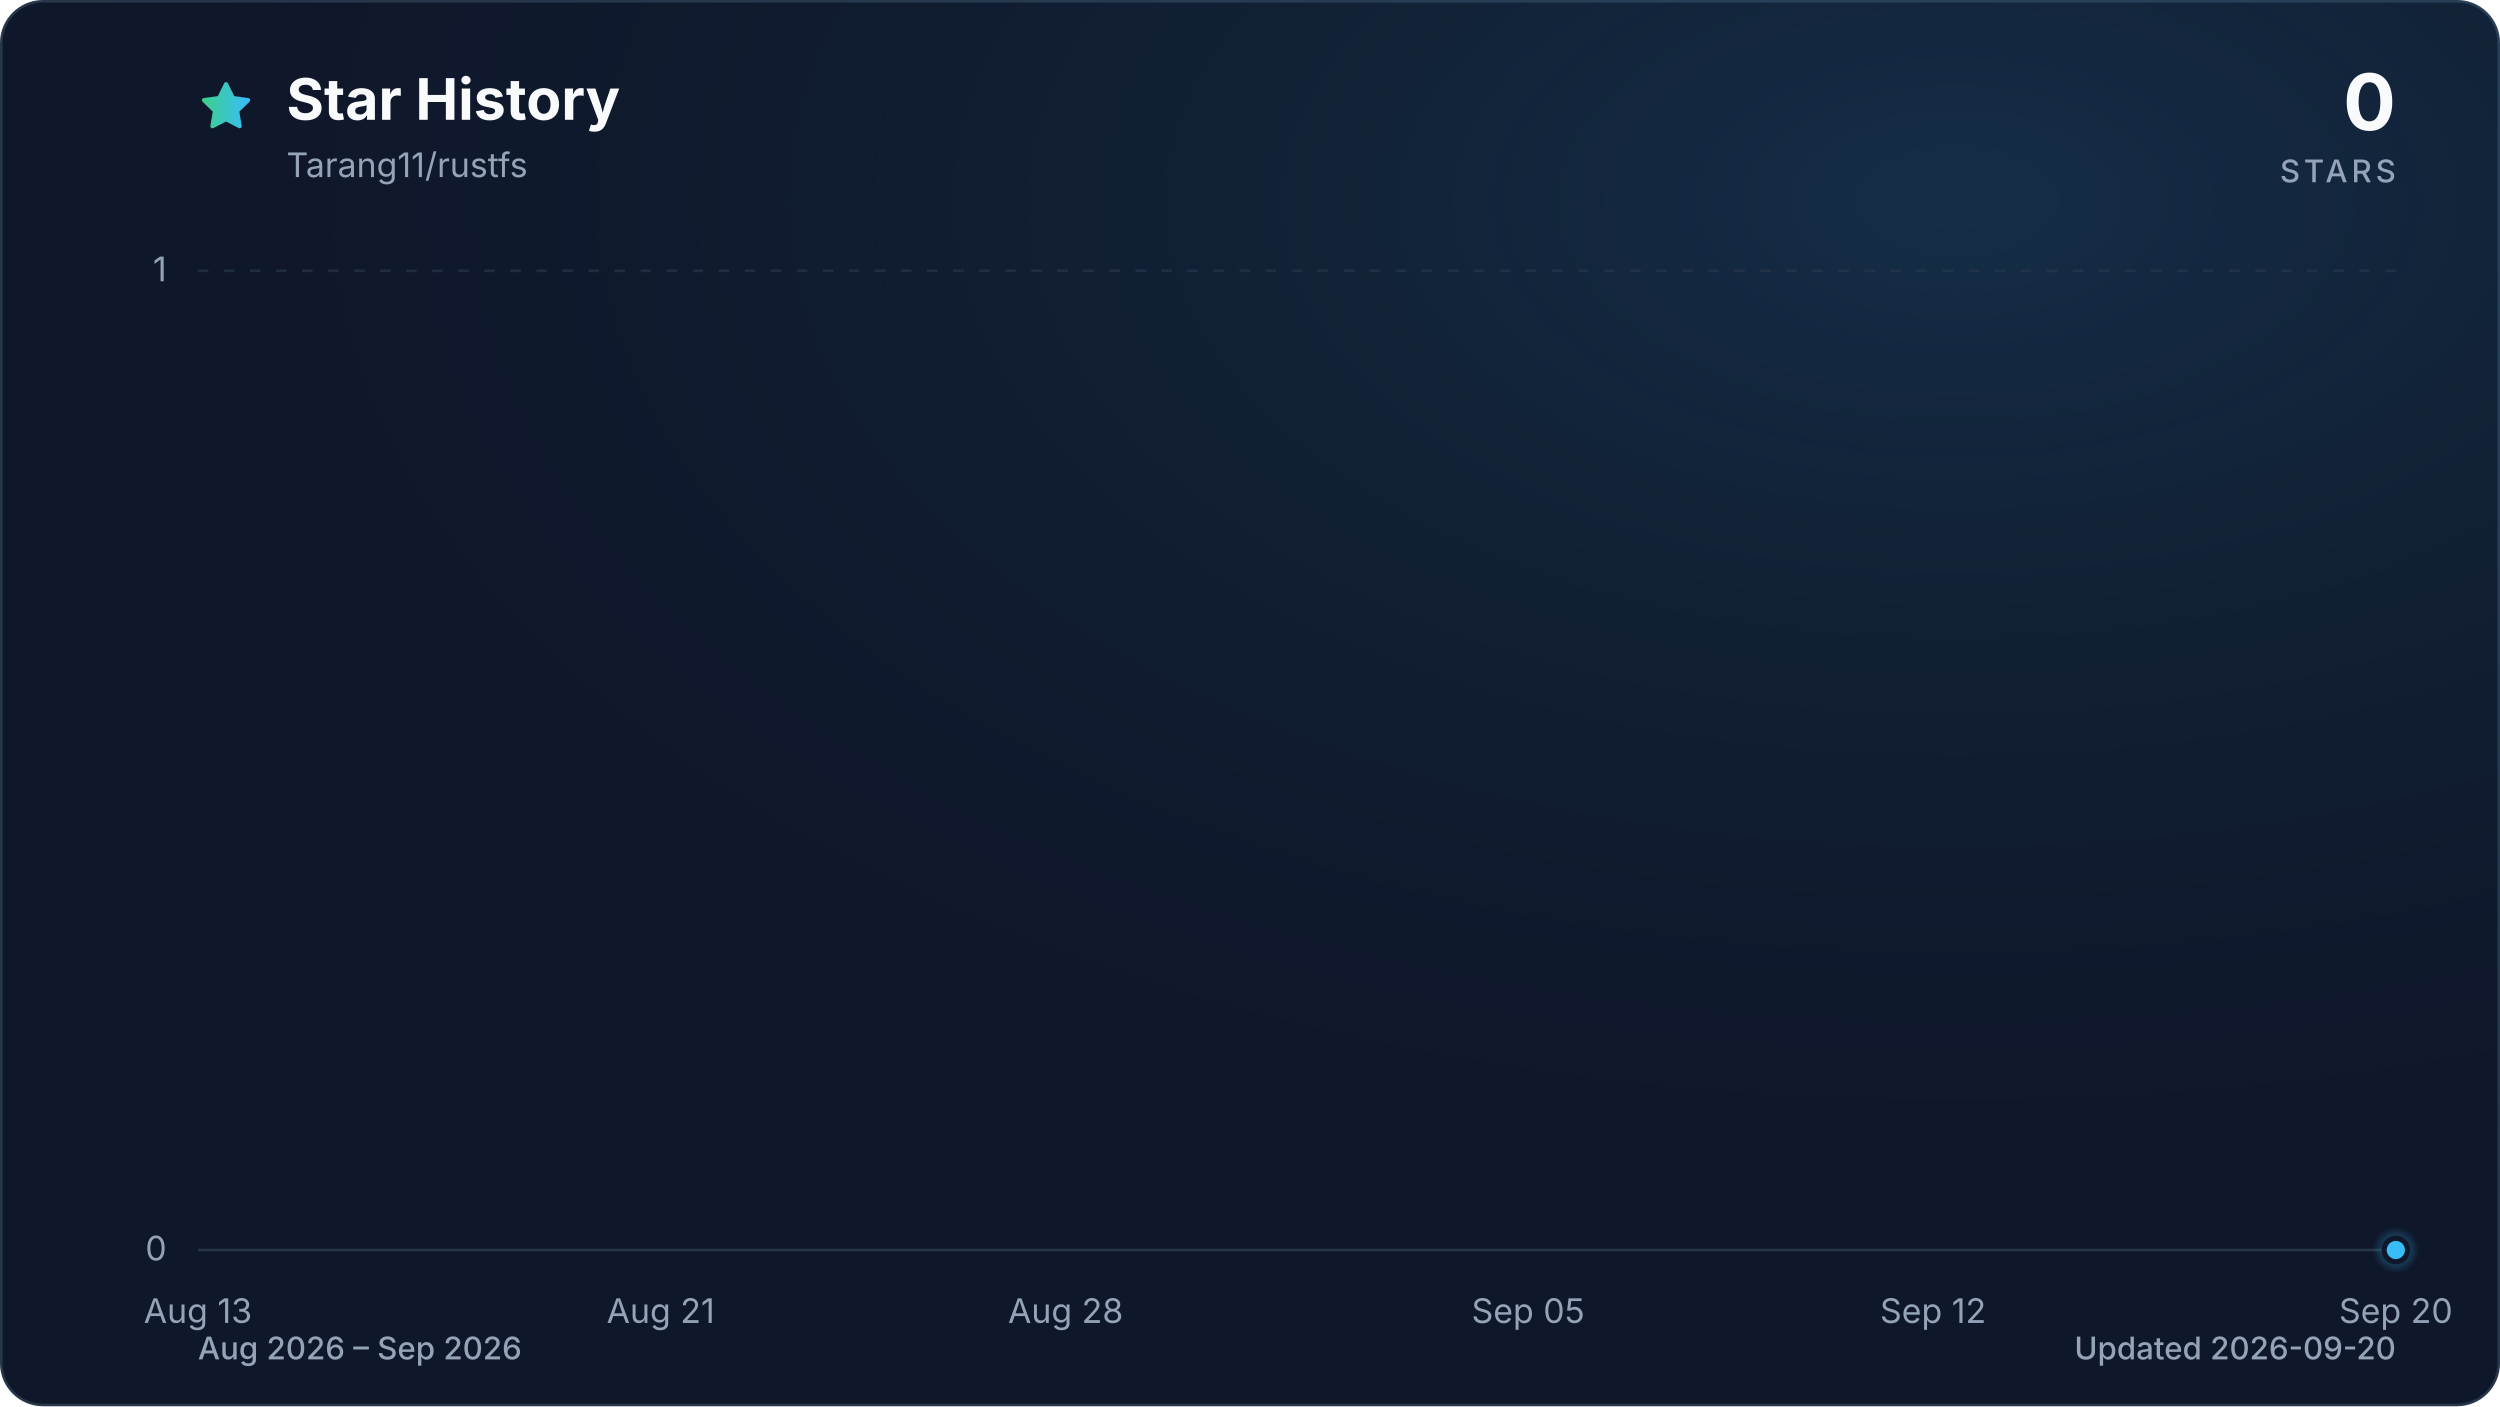
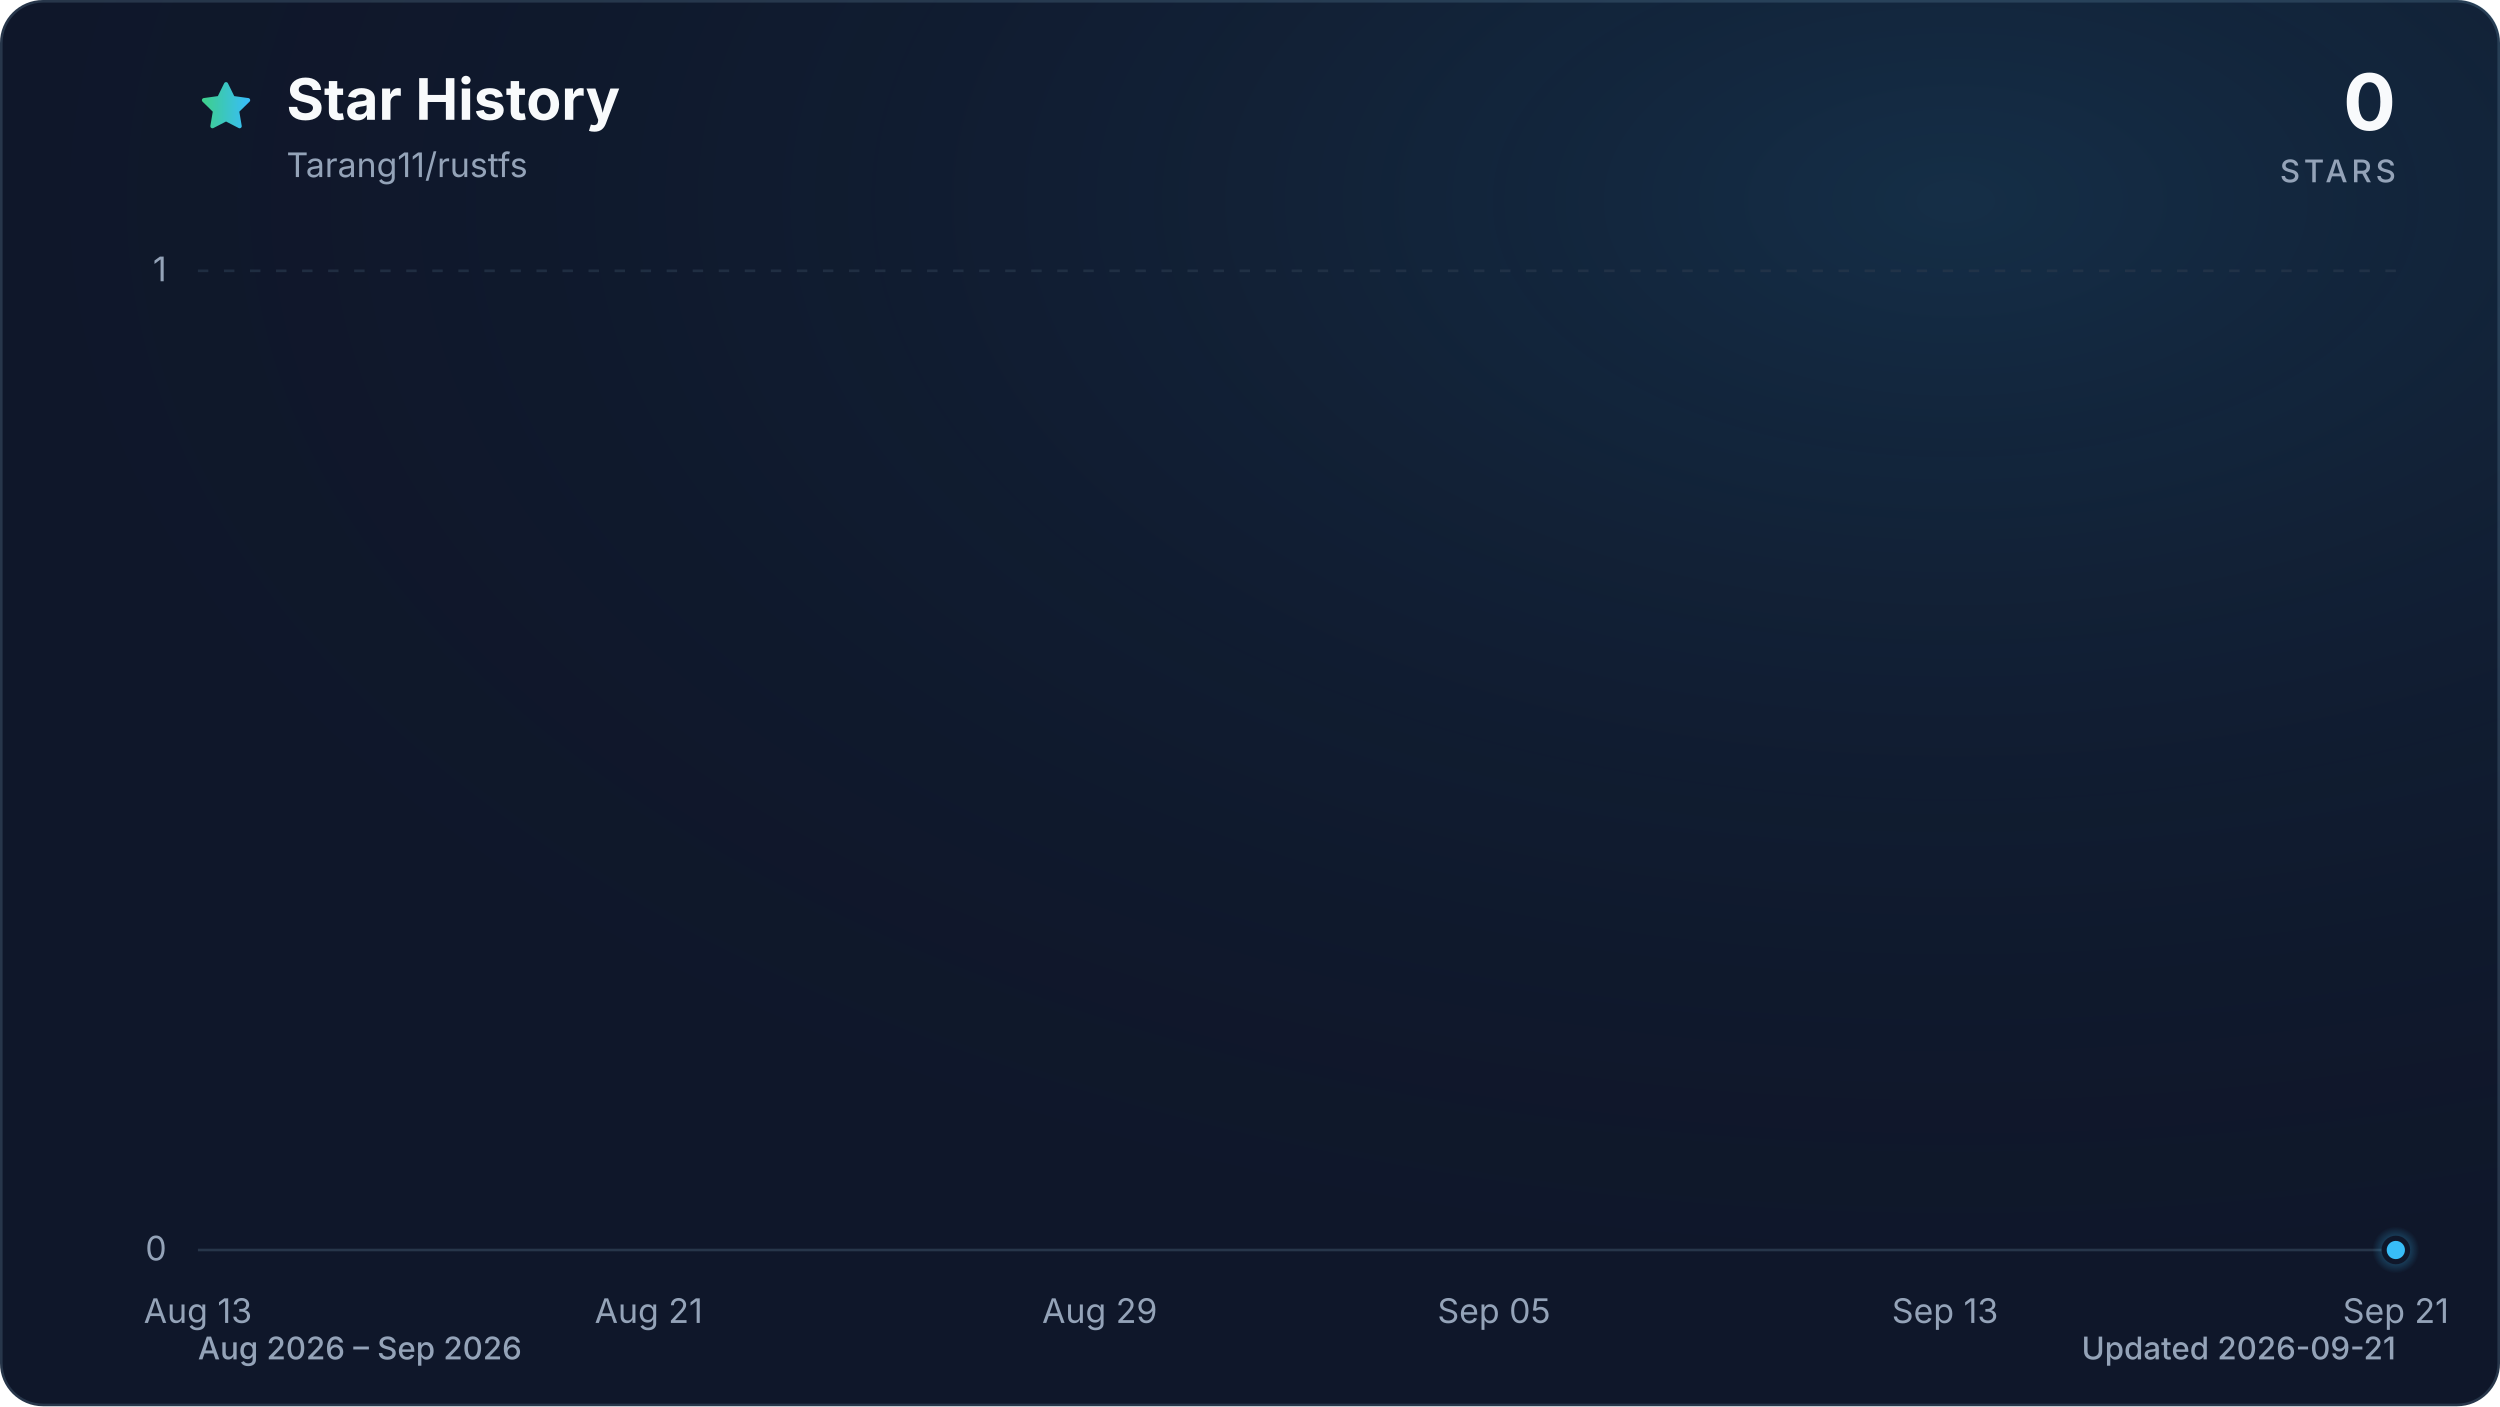
<svg xmlns="http://www.w3.org/2000/svg" viewBox="0 0 960 540" role="img" aria-labelledby="title description" data-style="gradient" data-variant="glow" data-animated="true">
  <defs>
    <linearGradient id="trend" x1="0" y1="0" x2="1" y2="0">
      <stop offset="0%" stop-color="#3ecf8e" />
      <stop offset="100%" stop-color="#38bdf8" />
    </linearGradient>
    <linearGradient id="area" x1="0" y1="0" x2="0" y2="1">
      <stop offset="0%" stop-color="#3ecf8e" stop-opacity="0.30" />
      <stop offset="55%" stop-color="#38bdf8" stop-opacity="0.10" />
      <stop offset="100%" stop-color="#38bdf8" stop-opacity="0.01" />
    </linearGradient>
    <radialGradient id="marker-halo" cx="50%" cy="50%" r="50%">
      <stop offset="0%" stop-color="#38bdf8" stop-opacity="0.55" />
      <stop offset="100%" stop-color="#38bdf8" stop-opacity="0" />
    </radialGradient>
    <radialGradient id="surface-glow" cx="78%" cy="14%" r="80%">
      <stop offset="0%" stop-color="#38bdf8" stop-opacity="0.14" />
      <stop offset="100%" stop-color="#0f172a" stop-opacity="0" />
    </radialGradient>
    <filter id="trend-glow" x="-20%" y="-20%" width="140%" height="140%">
      <feGaussianBlur stdDeviation="7" />
    </filter>
  </defs>
  <style>
.trend-enter{transform-box:fill-box;transform-origin:center;animation:trend-enter 520ms cubic-bezier(0.16,1,0.3,1)}
.marker-enter{transform-box:fill-box;transform-origin:center;animation:marker-enter 320ms cubic-bezier(0.16,1,0.3,1) 200ms both}
.marker-pulse{transform-box:fill-box;transform-origin:center;animation:marker-pulse 2.6s ease-out infinite}
@keyframes trend-enter{from{opacity:.35;transform:translateY(10px)}to{opacity:1;transform:translateY(0)}}
@keyframes marker-enter{from{opacity:0;transform:scale(.4)}to{opacity:1;transform:scale(1)}}
@keyframes marker-pulse{0%{opacity:.5;transform:scale(.7)}70%,100%{opacity:0;transform:scale(2.1)}}
@media (prefers-reduced-motion:reduce){.trend-enter,.marker-enter,.marker-pulse{animation:none!important}}
@media (prefers-reduced-motion:reduce){.marker-pulse{opacity:0}}
</style>
  <rect x="0.5" y="0.5" width="959" height="539" fill="#0f172a" stroke="#27364a" stroke-width="1" rx="16" />
  <rect width="960" height="540" fill="url(#surface-glow)" rx="16" />
  <path d="M12 2.6l2.9 5.9 6.5.9-4.7 4.6 1.1 6.5-5.8-3-5.8 3 1.1-6.5-4.7-4.6 6.5-.9L12 2.6Z" transform="translate(76 30) scale(.9)" fill="url(#trend)" stroke="url(#trend)" stroke-width="1.8" stroke-linejoin="round" aria-hidden="true" />
  <text x="110" y="46" fill="#f8fafc" font-family="ui-sans-serif, system-ui, -apple-system, BlinkMacSystemFont, 'Segoe UI', sans-serif" font-size="22" font-weight="700">Star History</text>
  <text x="110" y="68" fill="#94a3b8" font-family="ui-sans-serif, system-ui, -apple-system, BlinkMacSystemFont, 'Segoe UI', sans-serif" font-size="13">Tarang11/rustfs</text>
  <text x="920" y="50" fill="#f8fafc" font-family="ui-sans-serif, system-ui, -apple-system, BlinkMacSystemFont, 'Segoe UI', sans-serif" font-size="30" font-weight="700" text-anchor="end">0</text>
  <text x="920" y="70" fill="#94a3b8" font-family="ui-sans-serif, system-ui, -apple-system, BlinkMacSystemFont, 'Segoe UI', sans-serif" font-size="12" font-weight="500" letter-spacing="1.5" text-anchor="end">STARS</text>
  <line x1="76" y1="480.0" x2="920" y2="480.0" stroke="#27364a" stroke-width="1" stroke-dasharray="0" opacity="1" />
  <text x="64" y="484.0" fill="#94a3b8" font-family="ui-sans-serif, system-ui, -apple-system, BlinkMacSystemFont, 'Segoe UI', sans-serif" font-size="13" text-anchor="end">0</text>
  <line x1="76" y1="104.0" x2="920" y2="104.0" stroke="#27364a" stroke-width="1" stroke-dasharray="4 6" opacity="0.7" />
  <text x="64" y="108.0" fill="#94a3b8" font-family="ui-sans-serif, system-ui, -apple-system, BlinkMacSystemFont, 'Segoe UI', sans-serif" font-size="13" text-anchor="end">1</text>
  <text x="76.0" y="508" fill="#94a3b8" font-family="ui-sans-serif, system-ui, -apple-system, BlinkMacSystemFont, 'Segoe UI', sans-serif" font-size="13" text-anchor="middle">Aug 13</text>
-   <text x="253.7" y="508" fill="#94a3b8" font-family="ui-sans-serif, system-ui, -apple-system, BlinkMacSystemFont, 'Segoe UI', sans-serif" font-size="13" text-anchor="middle">Aug 21</text>
-   <text x="409.2" y="508" fill="#94a3b8" font-family="ui-sans-serif, system-ui, -apple-system, BlinkMacSystemFont, 'Segoe UI', sans-serif" font-size="13" text-anchor="middle">Aug 28</text>
-   <text x="586.8" y="508" fill="#94a3b8" font-family="ui-sans-serif, system-ui, -apple-system, BlinkMacSystemFont, 'Segoe UI', sans-serif" font-size="13" text-anchor="middle">Sep 05</text>
-   <text x="742.3" y="508" fill="#94a3b8" font-family="ui-sans-serif, system-ui, -apple-system, BlinkMacSystemFont, 'Segoe UI', sans-serif" font-size="13" text-anchor="middle">Sep 12</text>
-   <text x="920.0" y="508" fill="#94a3b8" font-family="ui-sans-serif, system-ui, -apple-system, BlinkMacSystemFont, 'Segoe UI', sans-serif" font-size="13" text-anchor="middle">Sep 20</text>
+   <text x="249.1" y="508" fill="#94a3b8" font-family="ui-sans-serif, system-ui, -apple-system, BlinkMacSystemFont, 'Segoe UI', sans-serif" font-size="13" text-anchor="middle">Aug 21</text>
+   <text x="422.3" y="508" fill="#94a3b8" font-family="ui-sans-serif, system-ui, -apple-system, BlinkMacSystemFont, 'Segoe UI', sans-serif" font-size="13" text-anchor="middle">Aug 29</text>
+   <text x="573.7" y="508" fill="#94a3b8" font-family="ui-sans-serif, system-ui, -apple-system, BlinkMacSystemFont, 'Segoe UI', sans-serif" font-size="13" text-anchor="middle">Sep 05</text>
+   <text x="746.9" y="508" fill="#94a3b8" font-family="ui-sans-serif, system-ui, -apple-system, BlinkMacSystemFont, 'Segoe UI', sans-serif" font-size="13" text-anchor="middle">Sep 13</text>
+   <text x="920.0" y="508" fill="#94a3b8" font-family="ui-sans-serif, system-ui, -apple-system, BlinkMacSystemFont, 'Segoe UI', sans-serif" font-size="13" text-anchor="middle">Sep 21</text>
  <g class="trend-enter">
-     <path d="M 76.0 480.0 C 83.4 480.0, 90.8 480.0, 98.2 480.0 C 105.6 480.0, 113.0 480.0, 120.4 480.0 C 127.8 480.0, 135.2 480.0, 142.6 480.0 C 150.0 480.0, 157.4 480.0, 164.8 480.0 C 172.2 480.0, 179.6 480.0, 187.1 480.0 C 194.5 480.0, 201.9 480.0, 209.3 480.0 C 216.7 480.0, 224.1 480.0, 231.5 480.0 C 238.9 480.0, 246.3 480.0, 253.7 480.0 C 261.1 480.0, 268.5 480.0, 275.9 480.0 C 283.3 480.0, 290.7 480.0, 298.1 480.0 C 305.5 480.0, 312.9 480.0, 320.3 480.0 C 327.7 480.0, 335.1 480.0, 342.5 480.0 C 349.9 480.0, 357.3 480.0, 364.7 480.0 C 372.1 480.0, 379.5 480.0, 386.9 480.0 C 394.4 480.0, 401.8 480.0, 409.2 480.0 C 416.6 480.0, 424.0 480.0, 431.4 480.0 C 438.8 480.0, 446.2 480.0, 453.6 480.0 C 461.0 480.0, 468.4 480.0, 475.8 480.0 C 483.2 480.0, 490.6 480.0, 498.0 480.0 C 505.4 480.0, 512.8 480.0, 520.2 480.0 C 527.6 480.0, 535.0 480.0, 542.4 480.0 C 549.8 480.0, 557.2 480.0, 564.6 480.0 C 572.0 480.0, 579.4 480.0, 586.8 480.0 C 594.2 480.0, 601.6 480.0, 609.1 480.0 C 616.5 480.0, 623.9 480.0, 631.3 480.0 C 638.7 480.0, 646.1 480.0, 653.5 480.0 C 660.9 480.0, 668.3 480.0, 675.7 480.0 C 683.1 480.0, 690.5 480.0, 697.9 480.0 C 705.3 480.0, 712.7 480.0, 720.1 480.0 C 727.5 480.0, 734.9 480.0, 742.3 480.0 C 749.7 480.0, 757.1 480.0, 764.5 480.0 C 771.9 480.0, 779.3 480.0, 786.7 480.0 C 794.1 480.0, 801.5 480.0, 808.9 480.0 C 816.4 480.0, 823.8 480.0, 831.2 480.0 C 838.6 480.0, 846.0 480.0, 853.4 480.0 C 860.8 480.0, 868.2 480.0, 875.6 480.0 C 883.0 480.0, 890.4 480.0, 897.8 480.0 C 905.2 480.0, 912.6 480.0, 920.0 480.0 L 920.0 480.0 L 76.0 480.0 Z" fill="url(#area)" />
-     <path d="M 76.0 480.0 C 83.4 480.0, 90.8 480.0, 98.2 480.0 C 105.6 480.0, 113.0 480.0, 120.4 480.0 C 127.8 480.0, 135.2 480.0, 142.6 480.0 C 150.0 480.0, 157.4 480.0, 164.8 480.0 C 172.2 480.0, 179.6 480.0, 187.1 480.0 C 194.5 480.0, 201.9 480.0, 209.3 480.0 C 216.7 480.0, 224.1 480.0, 231.5 480.0 C 238.9 480.0, 246.3 480.0, 253.7 480.0 C 261.1 480.0, 268.5 480.0, 275.9 480.0 C 283.3 480.0, 290.7 480.0, 298.1 480.0 C 305.5 480.0, 312.9 480.0, 320.3 480.0 C 327.7 480.0, 335.1 480.0, 342.5 480.0 C 349.9 480.0, 357.3 480.0, 364.7 480.0 C 372.1 480.0, 379.5 480.0, 386.9 480.0 C 394.4 480.0, 401.8 480.0, 409.2 480.0 C 416.6 480.0, 424.0 480.0, 431.4 480.0 C 438.8 480.0, 446.2 480.0, 453.6 480.0 C 461.0 480.0, 468.4 480.0, 475.8 480.0 C 483.2 480.0, 490.6 480.0, 498.0 480.0 C 505.4 480.0, 512.8 480.0, 520.2 480.0 C 527.6 480.0, 535.0 480.0, 542.4 480.0 C 549.8 480.0, 557.2 480.0, 564.6 480.0 C 572.0 480.0, 579.4 480.0, 586.8 480.0 C 594.2 480.0, 601.6 480.0, 609.1 480.0 C 616.5 480.0, 623.9 480.0, 631.3 480.0 C 638.7 480.0, 646.1 480.0, 653.5 480.0 C 660.9 480.0, 668.3 480.0, 675.7 480.0 C 683.1 480.0, 690.5 480.0, 697.9 480.0 C 705.3 480.0, 712.7 480.0, 720.1 480.0 C 727.5 480.0, 734.9 480.0, 742.3 480.0 C 749.7 480.0, 757.1 480.0, 764.5 480.0 C 771.9 480.0, 779.3 480.0, 786.7 480.0 C 794.1 480.0, 801.5 480.0, 808.9 480.0 C 816.4 480.0, 823.8 480.0, 831.2 480.0 C 838.6 480.0, 846.0 480.0, 853.4 480.0 C 860.8 480.0, 868.2 480.0, 875.6 480.0 C 883.0 480.0, 890.4 480.0, 897.8 480.0 C 905.2 480.0, 912.6 480.0, 920.0 480.0" fill="none" stroke="url(#trend)" stroke-width="12" stroke-linecap="round" stroke-linejoin="round" opacity="0.16" filter="url(#trend-glow)" />
-     <path d="M 76.0 480.0 C 83.4 480.0, 90.8 480.0, 98.2 480.0 C 105.6 480.0, 113.0 480.0, 120.4 480.0 C 127.8 480.0, 135.2 480.0, 142.6 480.0 C 150.0 480.0, 157.4 480.0, 164.8 480.0 C 172.2 480.0, 179.6 480.0, 187.1 480.0 C 194.5 480.0, 201.9 480.0, 209.3 480.0 C 216.7 480.0, 224.1 480.0, 231.5 480.0 C 238.9 480.0, 246.3 480.0, 253.7 480.0 C 261.1 480.0, 268.5 480.0, 275.9 480.0 C 283.3 480.0, 290.7 480.0, 298.1 480.0 C 305.5 480.0, 312.9 480.0, 320.3 480.0 C 327.7 480.0, 335.1 480.0, 342.5 480.0 C 349.9 480.0, 357.3 480.0, 364.7 480.0 C 372.1 480.0, 379.5 480.0, 386.9 480.0 C 394.4 480.0, 401.8 480.0, 409.2 480.0 C 416.6 480.0, 424.0 480.0, 431.4 480.0 C 438.8 480.0, 446.2 480.0, 453.6 480.0 C 461.0 480.0, 468.4 480.0, 475.8 480.0 C 483.2 480.0, 490.6 480.0, 498.0 480.0 C 505.4 480.0, 512.8 480.0, 520.2 480.0 C 527.6 480.0, 535.0 480.0, 542.4 480.0 C 549.8 480.0, 557.2 480.0, 564.6 480.0 C 572.0 480.0, 579.4 480.0, 586.8 480.0 C 594.2 480.0, 601.6 480.0, 609.1 480.0 C 616.5 480.0, 623.9 480.0, 631.3 480.0 C 638.7 480.0, 646.1 480.0, 653.5 480.0 C 660.9 480.0, 668.3 480.0, 675.7 480.0 C 683.1 480.0, 690.5 480.0, 697.9 480.0 C 705.3 480.0, 712.7 480.0, 720.1 480.0 C 727.5 480.0, 734.9 480.0, 742.3 480.0 C 749.7 480.0, 757.1 480.0, 764.5 480.0 C 771.9 480.0, 779.3 480.0, 786.7 480.0 C 794.1 480.0, 801.5 480.0, 808.9 480.0 C 816.4 480.0, 823.8 480.0, 831.2 480.0 C 838.6 480.0, 846.0 480.0, 853.4 480.0 C 860.8 480.0, 868.2 480.0, 875.6 480.0 C 883.0 480.0, 890.4 480.0, 897.8 480.0 C 905.2 480.0, 912.6 480.0, 920.0 480.0" fill="none" stroke="url(#trend)" stroke-width="3" stroke-linecap="round" stroke-linejoin="round" />
+     <path d="M 76.0 480.0 C 83.2 480.0, 90.4 480.0, 97.6 480.0 C 104.9 480.0, 112.1 480.0, 119.3 480.0 C 126.5 480.0, 133.7 480.0, 140.9 480.0 C 148.1 480.0, 155.4 480.0, 162.6 480.0 C 169.8 480.0, 177.0 480.0, 184.2 480.0 C 191.4 480.0, 198.6 480.0, 205.8 480.0 C 213.1 480.0, 220.3 480.0, 227.5 480.0 C 234.7 480.0, 241.9 480.0, 249.1 480.0 C 256.3 480.0, 263.6 480.0, 270.8 480.0 C 278.0 480.0, 285.2 480.0, 292.4 480.0 C 299.6 480.0, 306.8 480.0, 314.1 480.0 C 321.3 480.0, 328.5 480.0, 335.7 480.0 C 342.9 480.0, 350.1 480.0, 357.3 480.0 C 364.5 480.0, 371.8 480.0, 379.0 480.0 C 386.2 480.0, 393.4 480.0, 400.6 480.0 C 407.8 480.0, 415.0 480.0, 422.3 480.0 C 429.5 480.0, 436.7 480.0, 443.9 480.0 C 451.1 480.0, 458.3 480.0, 465.5 480.0 C 472.8 480.0, 480.0 480.0, 487.2 480.0 C 494.4 480.0, 501.6 480.0, 508.8 480.0 C 516.0 480.0, 523.2 480.0, 530.5 480.0 C 537.7 480.0, 544.9 480.0, 552.1 480.0 C 559.3 480.0, 566.5 480.0, 573.7 480.0 C 581.0 480.0, 588.2 480.0, 595.4 480.0 C 602.6 480.0, 609.8 480.0, 617.0 480.0 C 624.2 480.0, 631.5 480.0, 638.7 480.0 C 645.9 480.0, 653.1 480.0, 660.3 480.0 C 667.5 480.0, 674.7 480.0, 681.9 480.0 C 689.2 480.0, 696.4 480.0, 703.6 480.0 C 710.8 480.0, 718.0 480.0, 725.2 480.0 C 732.4 480.0, 739.7 480.0, 746.9 480.0 C 754.1 480.0, 761.3 480.0, 768.5 480.0 C 775.7 480.0, 782.9 480.0, 790.2 480.0 C 797.4 480.0, 804.6 480.0, 811.8 480.0 C 819.0 480.0, 826.2 480.0, 833.4 480.0 C 840.6 480.0, 847.9 480.0, 855.1 480.0 C 862.3 480.0, 869.5 480.0, 876.7 480.0 C 883.9 480.0, 891.1 480.0, 898.4 480.0 C 905.6 480.0, 912.8 480.0, 920.0 480.0 L 920.0 480.0 L 76.0 480.0 Z" fill="url(#area)" />
+     <path d="M 76.0 480.0 C 83.2 480.0, 90.4 480.0, 97.6 480.0 C 104.9 480.0, 112.1 480.0, 119.3 480.0 C 126.5 480.0, 133.7 480.0, 140.9 480.0 C 148.1 480.0, 155.4 480.0, 162.6 480.0 C 169.8 480.0, 177.0 480.0, 184.2 480.0 C 191.4 480.0, 198.6 480.0, 205.8 480.0 C 213.1 480.0, 220.3 480.0, 227.5 480.0 C 234.7 480.0, 241.9 480.0, 249.1 480.0 C 256.3 480.0, 263.6 480.0, 270.8 480.0 C 278.0 480.0, 285.2 480.0, 292.4 480.0 C 299.6 480.0, 306.8 480.0, 314.1 480.0 C 321.3 480.0, 328.5 480.0, 335.7 480.0 C 342.9 480.0, 350.1 480.0, 357.3 480.0 C 364.5 480.0, 371.8 480.0, 379.0 480.0 C 386.2 480.0, 393.4 480.0, 400.6 480.0 C 407.8 480.0, 415.0 480.0, 422.3 480.0 C 429.5 480.0, 436.7 480.0, 443.9 480.0 C 451.1 480.0, 458.3 480.0, 465.5 480.0 C 472.8 480.0, 480.0 480.0, 487.2 480.0 C 494.4 480.0, 501.6 480.0, 508.8 480.0 C 516.0 480.0, 523.2 480.0, 530.5 480.0 C 537.7 480.0, 544.9 480.0, 552.1 480.0 C 559.3 480.0, 566.5 480.0, 573.7 480.0 C 581.0 480.0, 588.2 480.0, 595.4 480.0 C 602.6 480.0, 609.8 480.0, 617.0 480.0 C 624.2 480.0, 631.5 480.0, 638.7 480.0 C 645.9 480.0, 653.1 480.0, 660.3 480.0 C 667.5 480.0, 674.7 480.0, 681.9 480.0 C 689.2 480.0, 696.4 480.0, 703.6 480.0 C 710.8 480.0, 718.0 480.0, 725.2 480.0 C 732.4 480.0, 739.7 480.0, 746.9 480.0 C 754.1 480.0, 761.3 480.0, 768.5 480.0 C 775.7 480.0, 782.9 480.0, 790.2 480.0 C 797.4 480.0, 804.6 480.0, 811.8 480.0 C 819.0 480.0, 826.2 480.0, 833.4 480.0 C 840.6 480.0, 847.9 480.0, 855.1 480.0 C 862.3 480.0, 869.5 480.0, 876.7 480.0 C 883.9 480.0, 891.1 480.0, 898.4 480.0 C 905.6 480.0, 912.8 480.0, 920.0 480.0" fill="none" stroke="url(#trend)" stroke-width="12" stroke-linecap="round" stroke-linejoin="round" opacity="0.16" filter="url(#trend-glow)" />
+     <path d="M 76.0 480.0 C 83.2 480.0, 90.4 480.0, 97.6 480.0 C 104.9 480.0, 112.1 480.0, 119.3 480.0 C 126.5 480.0, 133.7 480.0, 140.9 480.0 C 148.1 480.0, 155.4 480.0, 162.6 480.0 C 169.8 480.0, 177.0 480.0, 184.2 480.0 C 191.4 480.0, 198.6 480.0, 205.8 480.0 C 213.1 480.0, 220.3 480.0, 227.5 480.0 C 234.7 480.0, 241.9 480.0, 249.1 480.0 C 256.3 480.0, 263.6 480.0, 270.8 480.0 C 278.0 480.0, 285.2 480.0, 292.4 480.0 C 299.6 480.0, 306.8 480.0, 314.1 480.0 C 321.3 480.0, 328.5 480.0, 335.7 480.0 C 342.9 480.0, 350.1 480.0, 357.3 480.0 C 364.5 480.0, 371.8 480.0, 379.0 480.0 C 386.2 480.0, 393.4 480.0, 400.6 480.0 C 407.8 480.0, 415.0 480.0, 422.3 480.0 C 429.5 480.0, 436.7 480.0, 443.9 480.0 C 451.1 480.0, 458.3 480.0, 465.5 480.0 C 472.8 480.0, 480.0 480.0, 487.2 480.0 C 494.4 480.0, 501.6 480.0, 508.8 480.0 C 516.0 480.0, 523.2 480.0, 530.5 480.0 C 537.7 480.0, 544.9 480.0, 552.1 480.0 C 559.3 480.0, 566.5 480.0, 573.7 480.0 C 581.0 480.0, 588.2 480.0, 595.4 480.0 C 602.6 480.0, 609.8 480.0, 617.0 480.0 C 624.2 480.0, 631.5 480.0, 638.7 480.0 C 645.9 480.0, 653.1 480.0, 660.3 480.0 C 667.5 480.0, 674.7 480.0, 681.9 480.0 C 689.2 480.0, 696.4 480.0, 703.6 480.0 C 710.8 480.0, 718.0 480.0, 725.2 480.0 C 732.4 480.0, 739.7 480.0, 746.9 480.0 C 754.1 480.0, 761.3 480.0, 768.5 480.0 C 775.7 480.0, 782.9 480.0, 790.2 480.0 C 797.4 480.0, 804.6 480.0, 811.8 480.0 C 819.0 480.0, 826.2 480.0, 833.4 480.0 C 840.6 480.0, 847.9 480.0, 855.1 480.0 C 862.3 480.0, 869.5 480.0, 876.7 480.0 C 883.9 480.0, 891.1 480.0, 898.4 480.0 C 905.6 480.0, 912.8 480.0, 920.0 480.0" fill="none" stroke="url(#trend)" stroke-width="3" stroke-linecap="round" stroke-linejoin="round" />
  </g>
  <g class="marker-enter">
    <circle class="marker-pulse" cx="920.0" cy="480.0" r="9" fill="url(#marker-halo)" />
    <circle cx="920.0" cy="480.0" r="4.5" fill="#38bdf8" stroke="#0f172a" stroke-width="2" />
  </g>
  <text x="76" y="522" fill="#94a3b8" font-family="ui-sans-serif, system-ui, -apple-system, BlinkMacSystemFont, 'Segoe UI', sans-serif" font-size="12" font-weight="500">Aug 2026 – Sep 2026</text>
-   <text x="920" y="522" fill="#94a3b8" font-family="ui-sans-serif, system-ui, -apple-system, BlinkMacSystemFont, 'Segoe UI', sans-serif" font-size="12" font-weight="500" text-anchor="end">Updated 2026-09-20</text>
+   <text x="920" y="522" fill="#94a3b8" font-family="ui-sans-serif, system-ui, -apple-system, BlinkMacSystemFont, 'Segoe UI', sans-serif" font-size="12" font-weight="500" text-anchor="end">Updated 2026-09-21</text>
</svg>
